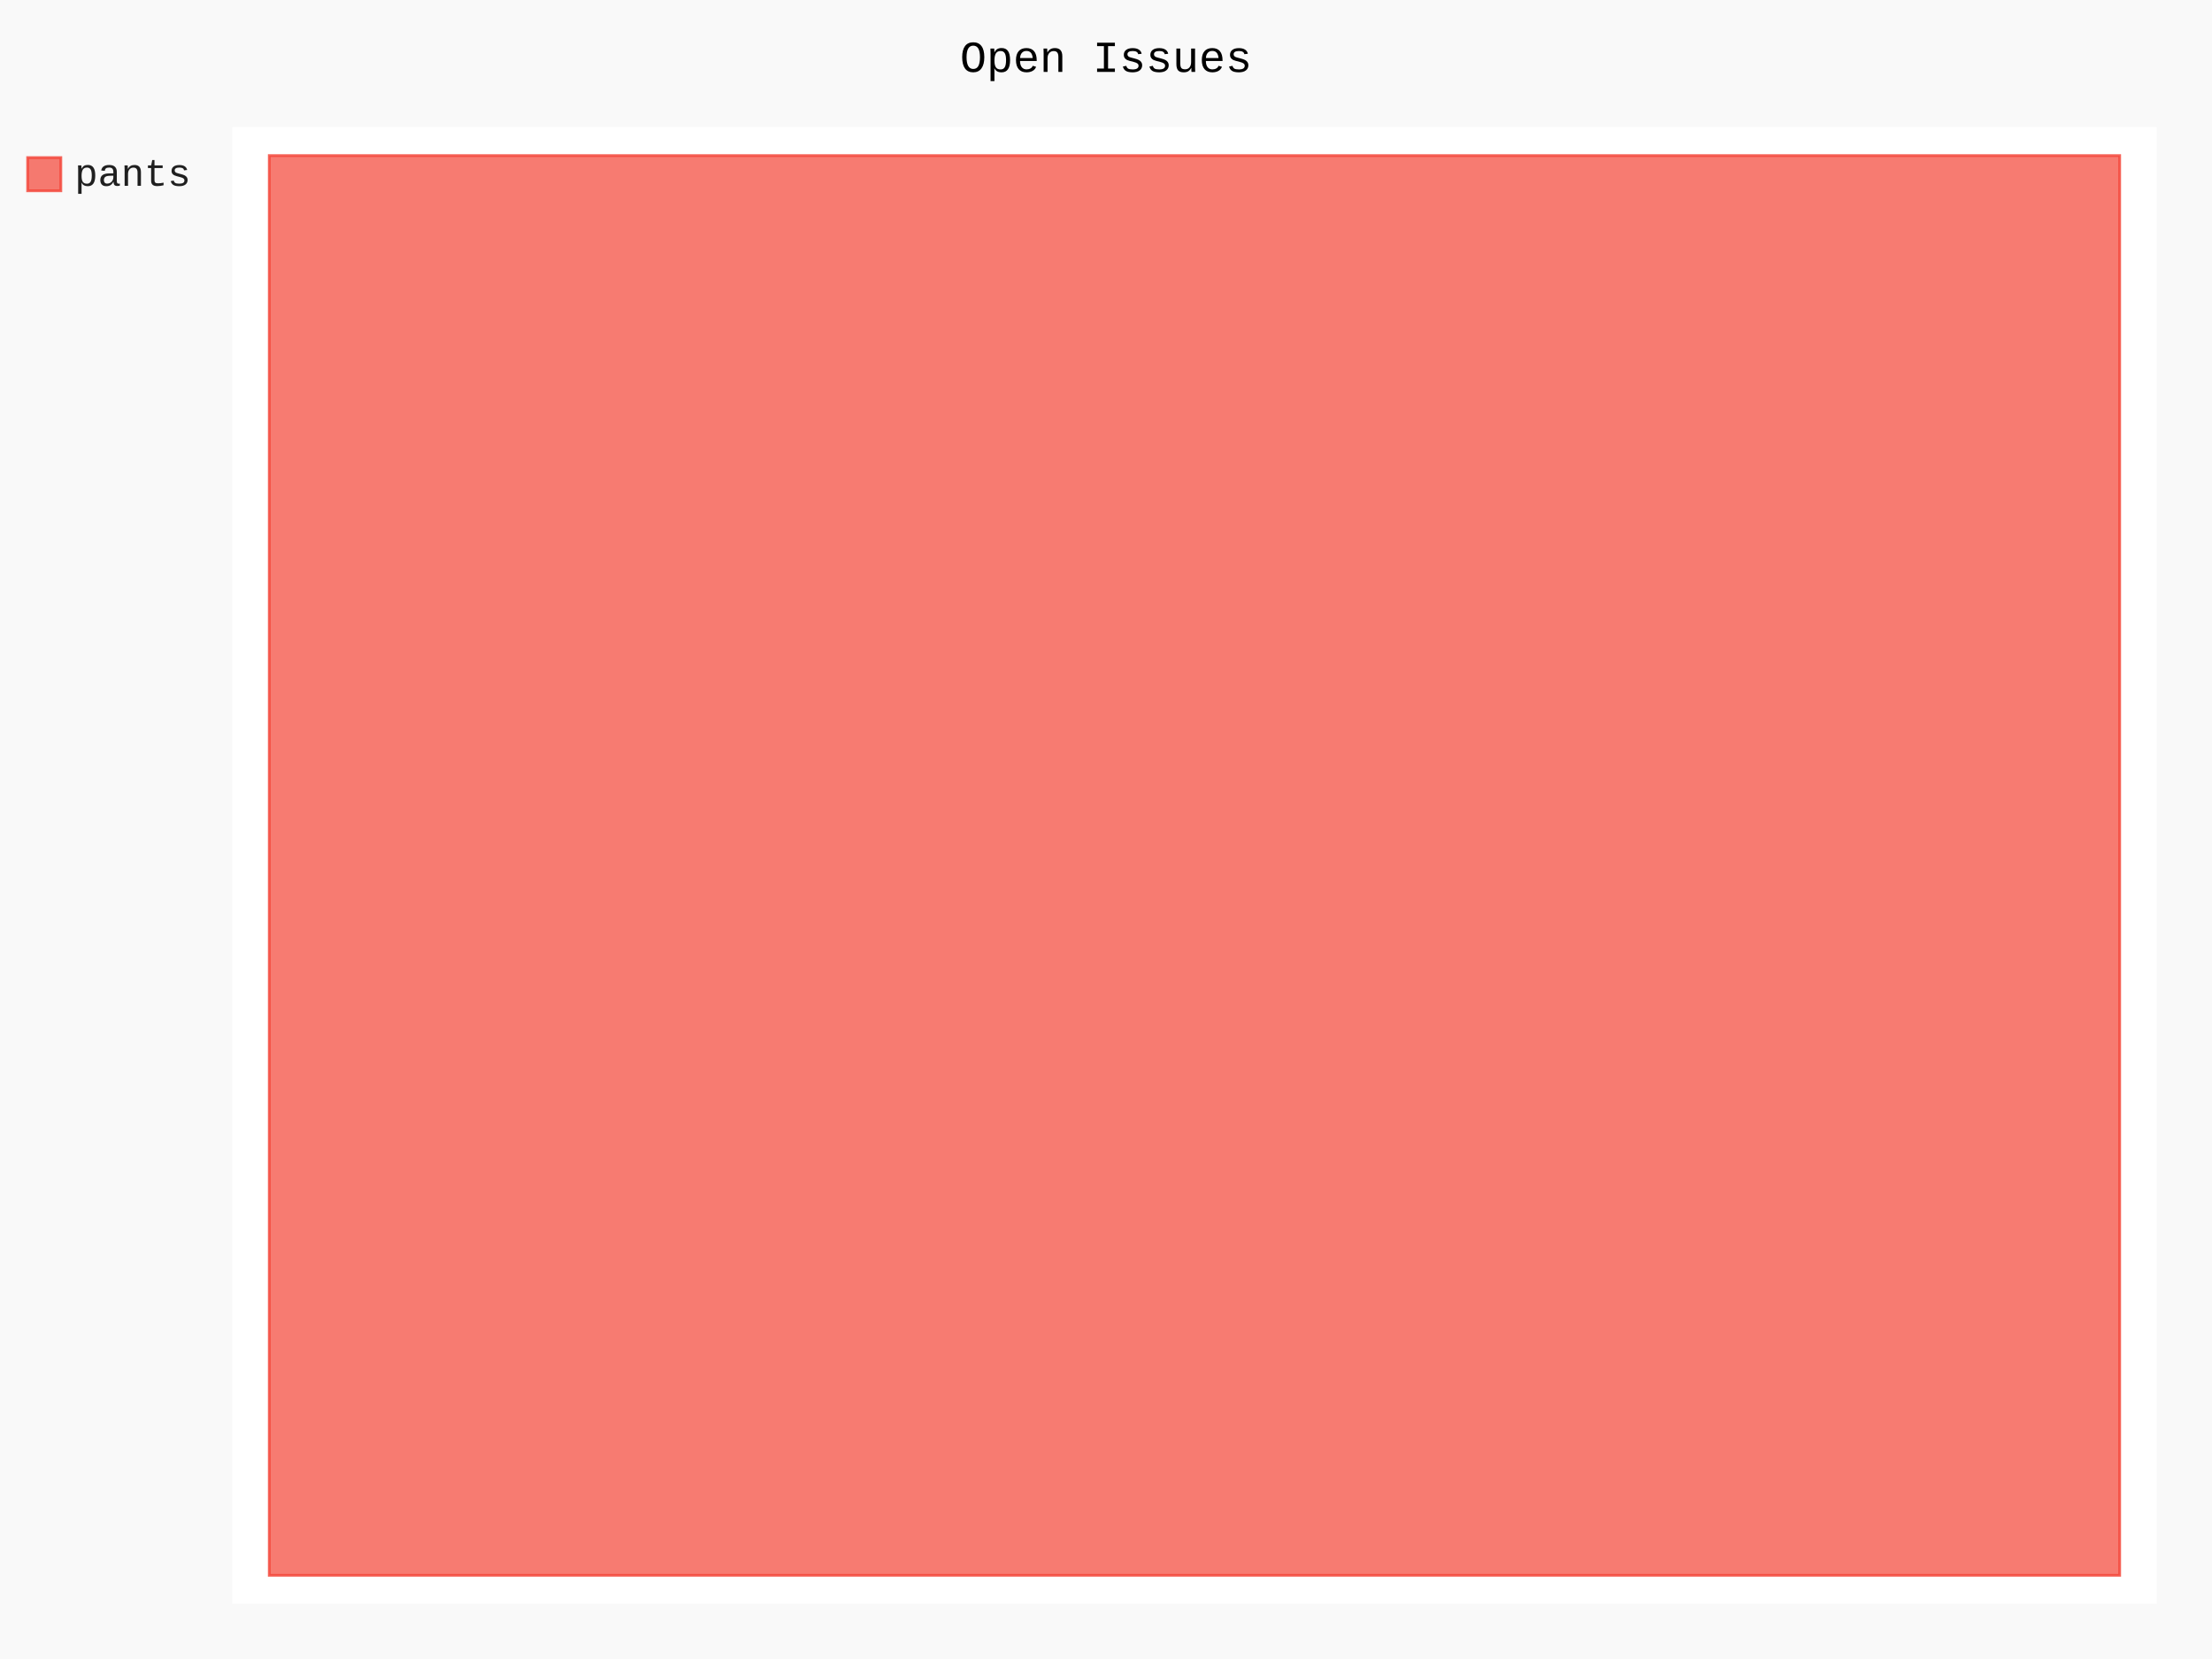
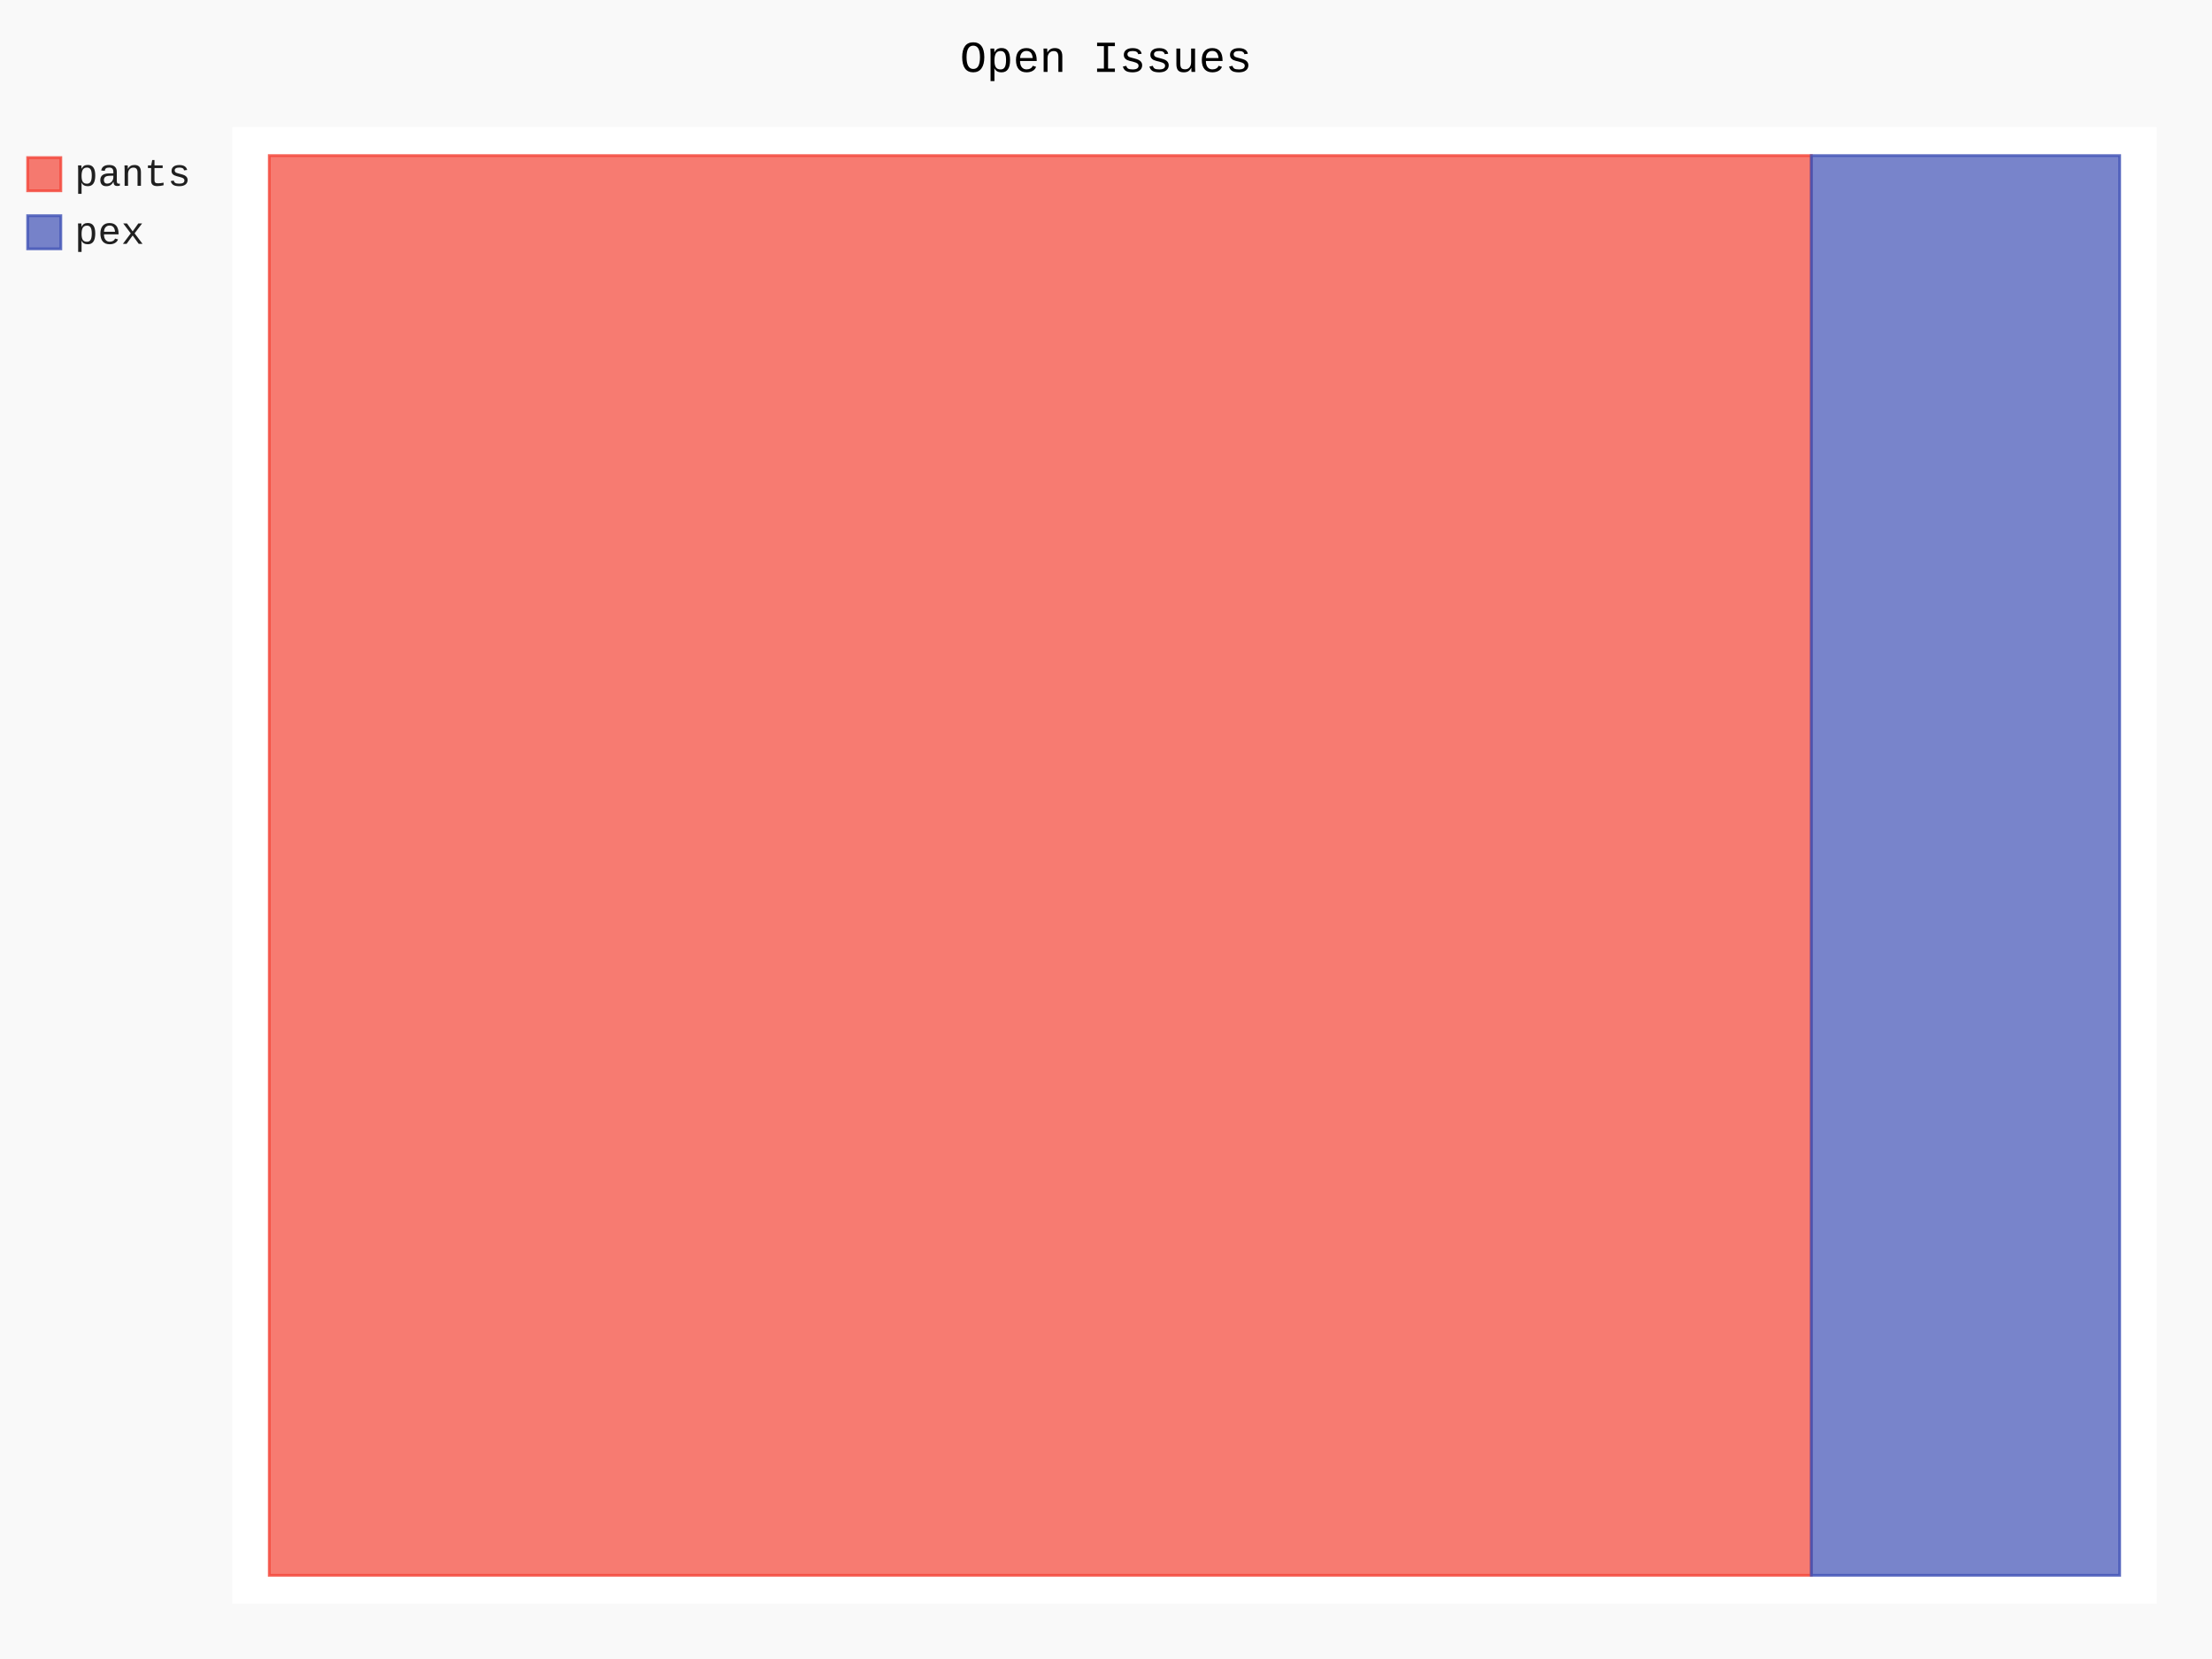
- <svg xmlns="http://www.w3.org/2000/svg" id="chart-1f7d0d53-ca6e-4351-9972-358d81764fa6" class="pygal-chart" viewBox="0 0 800 600">
+ <svg xmlns="http://www.w3.org/2000/svg" id="chart-4865acd7-0316-46e7-9ef5-aa3a1c135e61" class="pygal-chart" viewBox="0 0 800 600">
  <defs>
-     <style type="text/css">#chart-1f7d0d53-ca6e-4351-9972-358d81764fa6{-webkit-user-select:none;-webkit-font-smoothing:antialiased;font-family:Consolas,"Liberation Mono",Menlo,Courier,monospace}#chart-1f7d0d53-ca6e-4351-9972-358d81764fa6 .title{font-family:Consolas,"Liberation Mono",Menlo,Courier,monospace;font-size:16px}#chart-1f7d0d53-ca6e-4351-9972-358d81764fa6 .legends .legend text{font-family:Consolas,"Liberation Mono",Menlo,Courier,monospace;font-size:14px}#chart-1f7d0d53-ca6e-4351-9972-358d81764fa6 .axis text{font-family:Consolas,"Liberation Mono",Menlo,Courier,monospace;font-size:10px}#chart-1f7d0d53-ca6e-4351-9972-358d81764fa6 .axis text.major{font-family:Consolas,"Liberation Mono",Menlo,Courier,monospace;font-size:10px}#chart-1f7d0d53-ca6e-4351-9972-358d81764fa6 .text-overlay text.value{font-family:Consolas,"Liberation Mono",Menlo,Courier,monospace;font-size:16px}#chart-1f7d0d53-ca6e-4351-9972-358d81764fa6 .text-overlay text.label{font-family:Consolas,"Liberation Mono",Menlo,Courier,monospace;font-size:10px}#chart-1f7d0d53-ca6e-4351-9972-358d81764fa6 .tooltip{font-family:Consolas,"Liberation Mono",Menlo,Courier,monospace;font-size:14px}#chart-1f7d0d53-ca6e-4351-9972-358d81764fa6 text.no_data{font-family:Consolas,"Liberation Mono",Menlo,Courier,monospace;font-size:64px}
- #chart-1f7d0d53-ca6e-4351-9972-358d81764fa6{background-color:rgba(249,249,249,1)}#chart-1f7d0d53-ca6e-4351-9972-358d81764fa6 path,#chart-1f7d0d53-ca6e-4351-9972-358d81764fa6 line,#chart-1f7d0d53-ca6e-4351-9972-358d81764fa6 rect,#chart-1f7d0d53-ca6e-4351-9972-358d81764fa6 circle{-webkit-transition:150ms;-moz-transition:150ms;transition:150ms}#chart-1f7d0d53-ca6e-4351-9972-358d81764fa6 .graph &gt; .background{fill:rgba(249,249,249,1)}#chart-1f7d0d53-ca6e-4351-9972-358d81764fa6 .plot &gt; .background{fill:rgba(255,255,255,1)}#chart-1f7d0d53-ca6e-4351-9972-358d81764fa6 .graph{fill:rgba(0,0,0,.87)}#chart-1f7d0d53-ca6e-4351-9972-358d81764fa6 text.no_data{fill:rgba(0,0,0,1)}#chart-1f7d0d53-ca6e-4351-9972-358d81764fa6 .title{fill:rgba(0,0,0,1)}#chart-1f7d0d53-ca6e-4351-9972-358d81764fa6 .legends .legend text{fill:rgba(0,0,0,.87)}#chart-1f7d0d53-ca6e-4351-9972-358d81764fa6 .legends .legend:hover text{fill:rgba(0,0,0,1)}#chart-1f7d0d53-ca6e-4351-9972-358d81764fa6 .axis .line{stroke:rgba(0,0,0,1)}#chart-1f7d0d53-ca6e-4351-9972-358d81764fa6 .axis .guide.line{stroke:rgba(0,0,0,.54)}#chart-1f7d0d53-ca6e-4351-9972-358d81764fa6 .axis .major.line{stroke:rgba(0,0,0,.87)}#chart-1f7d0d53-ca6e-4351-9972-358d81764fa6 .axis text.major{fill:rgba(0,0,0,1)}#chart-1f7d0d53-ca6e-4351-9972-358d81764fa6 .axis.y .guides:hover .guide.line,#chart-1f7d0d53-ca6e-4351-9972-358d81764fa6 .line-graph .axis.x .guides:hover .guide.line,#chart-1f7d0d53-ca6e-4351-9972-358d81764fa6 .stackedline-graph .axis.x .guides:hover .guide.line,#chart-1f7d0d53-ca6e-4351-9972-358d81764fa6 .xy-graph .axis.x .guides:hover .guide.line{stroke:rgba(0,0,0,1)}#chart-1f7d0d53-ca6e-4351-9972-358d81764fa6 .axis .guides:hover text{fill:rgba(0,0,0,1)}#chart-1f7d0d53-ca6e-4351-9972-358d81764fa6 .reactive{fill-opacity:.7;stroke-opacity:.8;stroke-width:1}#chart-1f7d0d53-ca6e-4351-9972-358d81764fa6 .ci{stroke:rgba(0,0,0,.87)}#chart-1f7d0d53-ca6e-4351-9972-358d81764fa6 .reactive.active,#chart-1f7d0d53-ca6e-4351-9972-358d81764fa6 .active .reactive{fill-opacity:.8;stroke-opacity:.9;stroke-width:4}#chart-1f7d0d53-ca6e-4351-9972-358d81764fa6 .ci .reactive.active{stroke-width:1.5}#chart-1f7d0d53-ca6e-4351-9972-358d81764fa6 .series text{fill:rgba(0,0,0,1)}#chart-1f7d0d53-ca6e-4351-9972-358d81764fa6 .tooltip rect{fill:rgba(255,255,255,1);stroke:rgba(0,0,0,1);-webkit-transition:opacity 150ms;-moz-transition:opacity 150ms;transition:opacity 150ms}#chart-1f7d0d53-ca6e-4351-9972-358d81764fa6 .tooltip .label{fill:rgba(0,0,0,.87)}#chart-1f7d0d53-ca6e-4351-9972-358d81764fa6 .tooltip .label{fill:rgba(0,0,0,.87)}#chart-1f7d0d53-ca6e-4351-9972-358d81764fa6 .tooltip .legend{font-size:.8em;fill:rgba(0,0,0,.54)}#chart-1f7d0d53-ca6e-4351-9972-358d81764fa6 .tooltip .x_label{font-size:.6em;fill:rgba(0,0,0,1)}#chart-1f7d0d53-ca6e-4351-9972-358d81764fa6 .tooltip .xlink{font-size:.5em;text-decoration:underline}#chart-1f7d0d53-ca6e-4351-9972-358d81764fa6 .tooltip .value{font-size:1.5em}#chart-1f7d0d53-ca6e-4351-9972-358d81764fa6 .bound{font-size:.5em}#chart-1f7d0d53-ca6e-4351-9972-358d81764fa6 .max-value{font-size:.75em;fill:rgba(0,0,0,.54)}#chart-1f7d0d53-ca6e-4351-9972-358d81764fa6 .map-element{fill:rgba(255,255,255,1);stroke:rgba(0,0,0,.54) !important}#chart-1f7d0d53-ca6e-4351-9972-358d81764fa6 .map-element .reactive{fill-opacity:inherit;stroke-opacity:inherit}#chart-1f7d0d53-ca6e-4351-9972-358d81764fa6 .color-0,#chart-1f7d0d53-ca6e-4351-9972-358d81764fa6 .color-0 a:visited{stroke:#F44336;fill:#F44336}#chart-1f7d0d53-ca6e-4351-9972-358d81764fa6 .text-overlay .color-0 text{fill:black}
- #chart-1f7d0d53-ca6e-4351-9972-358d81764fa6 text.no_data{text-anchor:middle}#chart-1f7d0d53-ca6e-4351-9972-358d81764fa6 .guide.line{fill:none}#chart-1f7d0d53-ca6e-4351-9972-358d81764fa6 .centered{text-anchor:middle}#chart-1f7d0d53-ca6e-4351-9972-358d81764fa6 .title{text-anchor:middle}#chart-1f7d0d53-ca6e-4351-9972-358d81764fa6 .legends .legend text{fill-opacity:1}#chart-1f7d0d53-ca6e-4351-9972-358d81764fa6 .axis.x text{text-anchor:middle}#chart-1f7d0d53-ca6e-4351-9972-358d81764fa6 .axis.x:not(.web) text[transform]{text-anchor:start}#chart-1f7d0d53-ca6e-4351-9972-358d81764fa6 .axis.x:not(.web) text[transform].backwards{text-anchor:end}#chart-1f7d0d53-ca6e-4351-9972-358d81764fa6 .axis.y text{text-anchor:end}#chart-1f7d0d53-ca6e-4351-9972-358d81764fa6 .axis.y text[transform].backwards{text-anchor:start}#chart-1f7d0d53-ca6e-4351-9972-358d81764fa6 .axis.y2 text{text-anchor:start}#chart-1f7d0d53-ca6e-4351-9972-358d81764fa6 .axis.y2 text[transform].backwards{text-anchor:end}#chart-1f7d0d53-ca6e-4351-9972-358d81764fa6 .axis .guide.line{stroke-dasharray:4,4;stroke:black}#chart-1f7d0d53-ca6e-4351-9972-358d81764fa6 .axis .major.guide.line{stroke-dasharray:6,6;stroke:black}#chart-1f7d0d53-ca6e-4351-9972-358d81764fa6 .horizontal .axis.y .guide.line,#chart-1f7d0d53-ca6e-4351-9972-358d81764fa6 .horizontal .axis.y2 .guide.line,#chart-1f7d0d53-ca6e-4351-9972-358d81764fa6 .vertical .axis.x .guide.line{opacity:0}#chart-1f7d0d53-ca6e-4351-9972-358d81764fa6 .horizontal .axis.always_show .guide.line,#chart-1f7d0d53-ca6e-4351-9972-358d81764fa6 .vertical .axis.always_show .guide.line{opacity:1 !important}#chart-1f7d0d53-ca6e-4351-9972-358d81764fa6 .axis.y .guides:hover .guide.line,#chart-1f7d0d53-ca6e-4351-9972-358d81764fa6 .axis.y2 .guides:hover .guide.line,#chart-1f7d0d53-ca6e-4351-9972-358d81764fa6 .axis.x .guides:hover .guide.line{opacity:1}#chart-1f7d0d53-ca6e-4351-9972-358d81764fa6 .axis .guides:hover text{opacity:1}#chart-1f7d0d53-ca6e-4351-9972-358d81764fa6 .nofill{fill:none}#chart-1f7d0d53-ca6e-4351-9972-358d81764fa6 .subtle-fill{fill-opacity:.2}#chart-1f7d0d53-ca6e-4351-9972-358d81764fa6 .dot{stroke-width:1px;fill-opacity:1;stroke-opacity:1}#chart-1f7d0d53-ca6e-4351-9972-358d81764fa6 .dot.active{stroke-width:5px}#chart-1f7d0d53-ca6e-4351-9972-358d81764fa6 .dot.negative{fill:transparent}#chart-1f7d0d53-ca6e-4351-9972-358d81764fa6 text,#chart-1f7d0d53-ca6e-4351-9972-358d81764fa6 tspan{stroke:none !important}#chart-1f7d0d53-ca6e-4351-9972-358d81764fa6 .series text.active{opacity:1}#chart-1f7d0d53-ca6e-4351-9972-358d81764fa6 .tooltip rect{fill-opacity:.95;stroke-width:.5}#chart-1f7d0d53-ca6e-4351-9972-358d81764fa6 .tooltip text{fill-opacity:1}#chart-1f7d0d53-ca6e-4351-9972-358d81764fa6 .showable{visibility:hidden}#chart-1f7d0d53-ca6e-4351-9972-358d81764fa6 .showable.shown{visibility:visible}#chart-1f7d0d53-ca6e-4351-9972-358d81764fa6 .gauge-background{fill:rgba(229,229,229,1);stroke:none}#chart-1f7d0d53-ca6e-4351-9972-358d81764fa6 .bg-lines{stroke:rgba(249,249,249,1);stroke-width:2px}</style>
+     <style type="text/css">#chart-4865acd7-0316-46e7-9ef5-aa3a1c135e61{-webkit-user-select:none;-webkit-font-smoothing:antialiased;font-family:Consolas,"Liberation Mono",Menlo,Courier,monospace}#chart-4865acd7-0316-46e7-9ef5-aa3a1c135e61 .title{font-family:Consolas,"Liberation Mono",Menlo,Courier,monospace;font-size:16px}#chart-4865acd7-0316-46e7-9ef5-aa3a1c135e61 .legends .legend text{font-family:Consolas,"Liberation Mono",Menlo,Courier,monospace;font-size:14px}#chart-4865acd7-0316-46e7-9ef5-aa3a1c135e61 .axis text{font-family:Consolas,"Liberation Mono",Menlo,Courier,monospace;font-size:10px}#chart-4865acd7-0316-46e7-9ef5-aa3a1c135e61 .axis text.major{font-family:Consolas,"Liberation Mono",Menlo,Courier,monospace;font-size:10px}#chart-4865acd7-0316-46e7-9ef5-aa3a1c135e61 .text-overlay text.value{font-family:Consolas,"Liberation Mono",Menlo,Courier,monospace;font-size:16px}#chart-4865acd7-0316-46e7-9ef5-aa3a1c135e61 .text-overlay text.label{font-family:Consolas,"Liberation Mono",Menlo,Courier,monospace;font-size:10px}#chart-4865acd7-0316-46e7-9ef5-aa3a1c135e61 .tooltip{font-family:Consolas,"Liberation Mono",Menlo,Courier,monospace;font-size:14px}#chart-4865acd7-0316-46e7-9ef5-aa3a1c135e61 text.no_data{font-family:Consolas,"Liberation Mono",Menlo,Courier,monospace;font-size:64px}
+ #chart-4865acd7-0316-46e7-9ef5-aa3a1c135e61{background-color:rgba(249,249,249,1)}#chart-4865acd7-0316-46e7-9ef5-aa3a1c135e61 path,#chart-4865acd7-0316-46e7-9ef5-aa3a1c135e61 line,#chart-4865acd7-0316-46e7-9ef5-aa3a1c135e61 rect,#chart-4865acd7-0316-46e7-9ef5-aa3a1c135e61 circle{-webkit-transition:150ms;-moz-transition:150ms;transition:150ms}#chart-4865acd7-0316-46e7-9ef5-aa3a1c135e61 .graph &gt; .background{fill:rgba(249,249,249,1)}#chart-4865acd7-0316-46e7-9ef5-aa3a1c135e61 .plot &gt; .background{fill:rgba(255,255,255,1)}#chart-4865acd7-0316-46e7-9ef5-aa3a1c135e61 .graph{fill:rgba(0,0,0,.87)}#chart-4865acd7-0316-46e7-9ef5-aa3a1c135e61 text.no_data{fill:rgba(0,0,0,1)}#chart-4865acd7-0316-46e7-9ef5-aa3a1c135e61 .title{fill:rgba(0,0,0,1)}#chart-4865acd7-0316-46e7-9ef5-aa3a1c135e61 .legends .legend text{fill:rgba(0,0,0,.87)}#chart-4865acd7-0316-46e7-9ef5-aa3a1c135e61 .legends .legend:hover text{fill:rgba(0,0,0,1)}#chart-4865acd7-0316-46e7-9ef5-aa3a1c135e61 .axis .line{stroke:rgba(0,0,0,1)}#chart-4865acd7-0316-46e7-9ef5-aa3a1c135e61 .axis .guide.line{stroke:rgba(0,0,0,.54)}#chart-4865acd7-0316-46e7-9ef5-aa3a1c135e61 .axis .major.line{stroke:rgba(0,0,0,.87)}#chart-4865acd7-0316-46e7-9ef5-aa3a1c135e61 .axis text.major{fill:rgba(0,0,0,1)}#chart-4865acd7-0316-46e7-9ef5-aa3a1c135e61 .axis.y .guides:hover .guide.line,#chart-4865acd7-0316-46e7-9ef5-aa3a1c135e61 .line-graph .axis.x .guides:hover .guide.line,#chart-4865acd7-0316-46e7-9ef5-aa3a1c135e61 .stackedline-graph .axis.x .guides:hover .guide.line,#chart-4865acd7-0316-46e7-9ef5-aa3a1c135e61 .xy-graph .axis.x .guides:hover .guide.line{stroke:rgba(0,0,0,1)}#chart-4865acd7-0316-46e7-9ef5-aa3a1c135e61 .axis .guides:hover text{fill:rgba(0,0,0,1)}#chart-4865acd7-0316-46e7-9ef5-aa3a1c135e61 .reactive{fill-opacity:.7;stroke-opacity:.8;stroke-width:1}#chart-4865acd7-0316-46e7-9ef5-aa3a1c135e61 .ci{stroke:rgba(0,0,0,.87)}#chart-4865acd7-0316-46e7-9ef5-aa3a1c135e61 .reactive.active,#chart-4865acd7-0316-46e7-9ef5-aa3a1c135e61 .active .reactive{fill-opacity:.8;stroke-opacity:.9;stroke-width:4}#chart-4865acd7-0316-46e7-9ef5-aa3a1c135e61 .ci .reactive.active{stroke-width:1.5}#chart-4865acd7-0316-46e7-9ef5-aa3a1c135e61 .series text{fill:rgba(0,0,0,1)}#chart-4865acd7-0316-46e7-9ef5-aa3a1c135e61 .tooltip rect{fill:rgba(255,255,255,1);stroke:rgba(0,0,0,1);-webkit-transition:opacity 150ms;-moz-transition:opacity 150ms;transition:opacity 150ms}#chart-4865acd7-0316-46e7-9ef5-aa3a1c135e61 .tooltip .label{fill:rgba(0,0,0,.87)}#chart-4865acd7-0316-46e7-9ef5-aa3a1c135e61 .tooltip .label{fill:rgba(0,0,0,.87)}#chart-4865acd7-0316-46e7-9ef5-aa3a1c135e61 .tooltip .legend{font-size:.8em;fill:rgba(0,0,0,.54)}#chart-4865acd7-0316-46e7-9ef5-aa3a1c135e61 .tooltip .x_label{font-size:.6em;fill:rgba(0,0,0,1)}#chart-4865acd7-0316-46e7-9ef5-aa3a1c135e61 .tooltip .xlink{font-size:.5em;text-decoration:underline}#chart-4865acd7-0316-46e7-9ef5-aa3a1c135e61 .tooltip .value{font-size:1.5em}#chart-4865acd7-0316-46e7-9ef5-aa3a1c135e61 .bound{font-size:.5em}#chart-4865acd7-0316-46e7-9ef5-aa3a1c135e61 .max-value{font-size:.75em;fill:rgba(0,0,0,.54)}#chart-4865acd7-0316-46e7-9ef5-aa3a1c135e61 .map-element{fill:rgba(255,255,255,1);stroke:rgba(0,0,0,.54) !important}#chart-4865acd7-0316-46e7-9ef5-aa3a1c135e61 .map-element .reactive{fill-opacity:inherit;stroke-opacity:inherit}#chart-4865acd7-0316-46e7-9ef5-aa3a1c135e61 .color-0,#chart-4865acd7-0316-46e7-9ef5-aa3a1c135e61 .color-0 a:visited{stroke:#F44336;fill:#F44336}#chart-4865acd7-0316-46e7-9ef5-aa3a1c135e61 .color-1,#chart-4865acd7-0316-46e7-9ef5-aa3a1c135e61 .color-1 a:visited{stroke:#3F51B5;fill:#3F51B5}#chart-4865acd7-0316-46e7-9ef5-aa3a1c135e61 .text-overlay .color-0 text{fill:black}#chart-4865acd7-0316-46e7-9ef5-aa3a1c135e61 .text-overlay .color-1 text{fill:black}
+ #chart-4865acd7-0316-46e7-9ef5-aa3a1c135e61 text.no_data{text-anchor:middle}#chart-4865acd7-0316-46e7-9ef5-aa3a1c135e61 .guide.line{fill:none}#chart-4865acd7-0316-46e7-9ef5-aa3a1c135e61 .centered{text-anchor:middle}#chart-4865acd7-0316-46e7-9ef5-aa3a1c135e61 .title{text-anchor:middle}#chart-4865acd7-0316-46e7-9ef5-aa3a1c135e61 .legends .legend text{fill-opacity:1}#chart-4865acd7-0316-46e7-9ef5-aa3a1c135e61 .axis.x text{text-anchor:middle}#chart-4865acd7-0316-46e7-9ef5-aa3a1c135e61 .axis.x:not(.web) text[transform]{text-anchor:start}#chart-4865acd7-0316-46e7-9ef5-aa3a1c135e61 .axis.x:not(.web) text[transform].backwards{text-anchor:end}#chart-4865acd7-0316-46e7-9ef5-aa3a1c135e61 .axis.y text{text-anchor:end}#chart-4865acd7-0316-46e7-9ef5-aa3a1c135e61 .axis.y text[transform].backwards{text-anchor:start}#chart-4865acd7-0316-46e7-9ef5-aa3a1c135e61 .axis.y2 text{text-anchor:start}#chart-4865acd7-0316-46e7-9ef5-aa3a1c135e61 .axis.y2 text[transform].backwards{text-anchor:end}#chart-4865acd7-0316-46e7-9ef5-aa3a1c135e61 .axis .guide.line{stroke-dasharray:4,4;stroke:black}#chart-4865acd7-0316-46e7-9ef5-aa3a1c135e61 .axis .major.guide.line{stroke-dasharray:6,6;stroke:black}#chart-4865acd7-0316-46e7-9ef5-aa3a1c135e61 .horizontal .axis.y .guide.line,#chart-4865acd7-0316-46e7-9ef5-aa3a1c135e61 .horizontal .axis.y2 .guide.line,#chart-4865acd7-0316-46e7-9ef5-aa3a1c135e61 .vertical .axis.x .guide.line{opacity:0}#chart-4865acd7-0316-46e7-9ef5-aa3a1c135e61 .horizontal .axis.always_show .guide.line,#chart-4865acd7-0316-46e7-9ef5-aa3a1c135e61 .vertical .axis.always_show .guide.line{opacity:1 !important}#chart-4865acd7-0316-46e7-9ef5-aa3a1c135e61 .axis.y .guides:hover .guide.line,#chart-4865acd7-0316-46e7-9ef5-aa3a1c135e61 .axis.y2 .guides:hover .guide.line,#chart-4865acd7-0316-46e7-9ef5-aa3a1c135e61 .axis.x .guides:hover .guide.line{opacity:1}#chart-4865acd7-0316-46e7-9ef5-aa3a1c135e61 .axis .guides:hover text{opacity:1}#chart-4865acd7-0316-46e7-9ef5-aa3a1c135e61 .nofill{fill:none}#chart-4865acd7-0316-46e7-9ef5-aa3a1c135e61 .subtle-fill{fill-opacity:.2}#chart-4865acd7-0316-46e7-9ef5-aa3a1c135e61 .dot{stroke-width:1px;fill-opacity:1;stroke-opacity:1}#chart-4865acd7-0316-46e7-9ef5-aa3a1c135e61 .dot.active{stroke-width:5px}#chart-4865acd7-0316-46e7-9ef5-aa3a1c135e61 .dot.negative{fill:transparent}#chart-4865acd7-0316-46e7-9ef5-aa3a1c135e61 text,#chart-4865acd7-0316-46e7-9ef5-aa3a1c135e61 tspan{stroke:none !important}#chart-4865acd7-0316-46e7-9ef5-aa3a1c135e61 .series text.active{opacity:1}#chart-4865acd7-0316-46e7-9ef5-aa3a1c135e61 .tooltip rect{fill-opacity:.95;stroke-width:.5}#chart-4865acd7-0316-46e7-9ef5-aa3a1c135e61 .tooltip text{fill-opacity:1}#chart-4865acd7-0316-46e7-9ef5-aa3a1c135e61 .showable{visibility:hidden}#chart-4865acd7-0316-46e7-9ef5-aa3a1c135e61 .showable.shown{visibility:visible}#chart-4865acd7-0316-46e7-9ef5-aa3a1c135e61 .gauge-background{fill:rgba(229,229,229,1);stroke:none}#chart-4865acd7-0316-46e7-9ef5-aa3a1c135e61 .bg-lines{stroke:rgba(249,249,249,1);stroke-width:2px}</style>
  </defs>
  <g class="graph treemap-graph vertical">
    <rect x="0" y="0" width="800" height="600" class="background" />
    <g transform="translate(84, 46)" class="plot">
      <rect x="0" y="0" width="696.0" height="534" class="background" />
      <g class="series serie-0 color-0">
        <g class="rects">
          <g class="rect">
-             <rect x="13.385" y="10.269" width="669.231" height="513.462" class="rect reactive tooltip-trigger" />
+             <rect x="13.385" y="10.269" width="557.692" height="513.462" class="rect reactive tooltip-trigger" />
+           </g>
+         </g>
+       </g>
+       <g class="series serie-1 color-1">
+         <g class="rects">
+           <g class="rect">
+             <rect x="571.077" y="10.269" width="111.538" height="513.462" class="rect reactive tooltip-trigger" />
          </g>
        </g>
      </g>
    </g>
    <g class="titles">
      <text x="400.0" y="26" class="title plot_title">Open Issues</text>
    </g>
    <g transform="translate(84, 46)" class="plot overlay">
      <g class="series serie-0 color-0" />
+       <g class="series serie-1 color-1" />
    </g>
    <g transform="translate(84, 46)" class="plot text-overlay">
      <g class="series serie-0 color-0" />
+       <g class="series serie-1 color-1" />
    </g>
    <g transform="translate(84, 46)" class="plot tooltip-overlay">
      <g transform="translate(0 0)" style="opacity: 0" class="tooltip">
        <rect rx="0" ry="0" width="0" height="0" class="tooltip-box" />
        <g class="text" />
      </g>
    </g>
    <g transform="translate(10, 56)" class="legends">
      <g id="activate-serie-0" class="legend reactive activate-serie">
        <rect x="0.0" y="1.0" width="12" height="12" class="color-0 reactive" />
        <text x="17.0" y="11.2">pants</text>
      </g>
+       <g id="activate-serie-1" class="legend reactive activate-serie">
+         <rect x="0.0" y="22.0" width="12" height="12" class="color-1 reactive" />
+         <text x="17.0" y="32.2">pex</text>
+       </g>
    </g>
    <g transform="translate(790, 56)" class="legends" />
  </g>
</svg>
